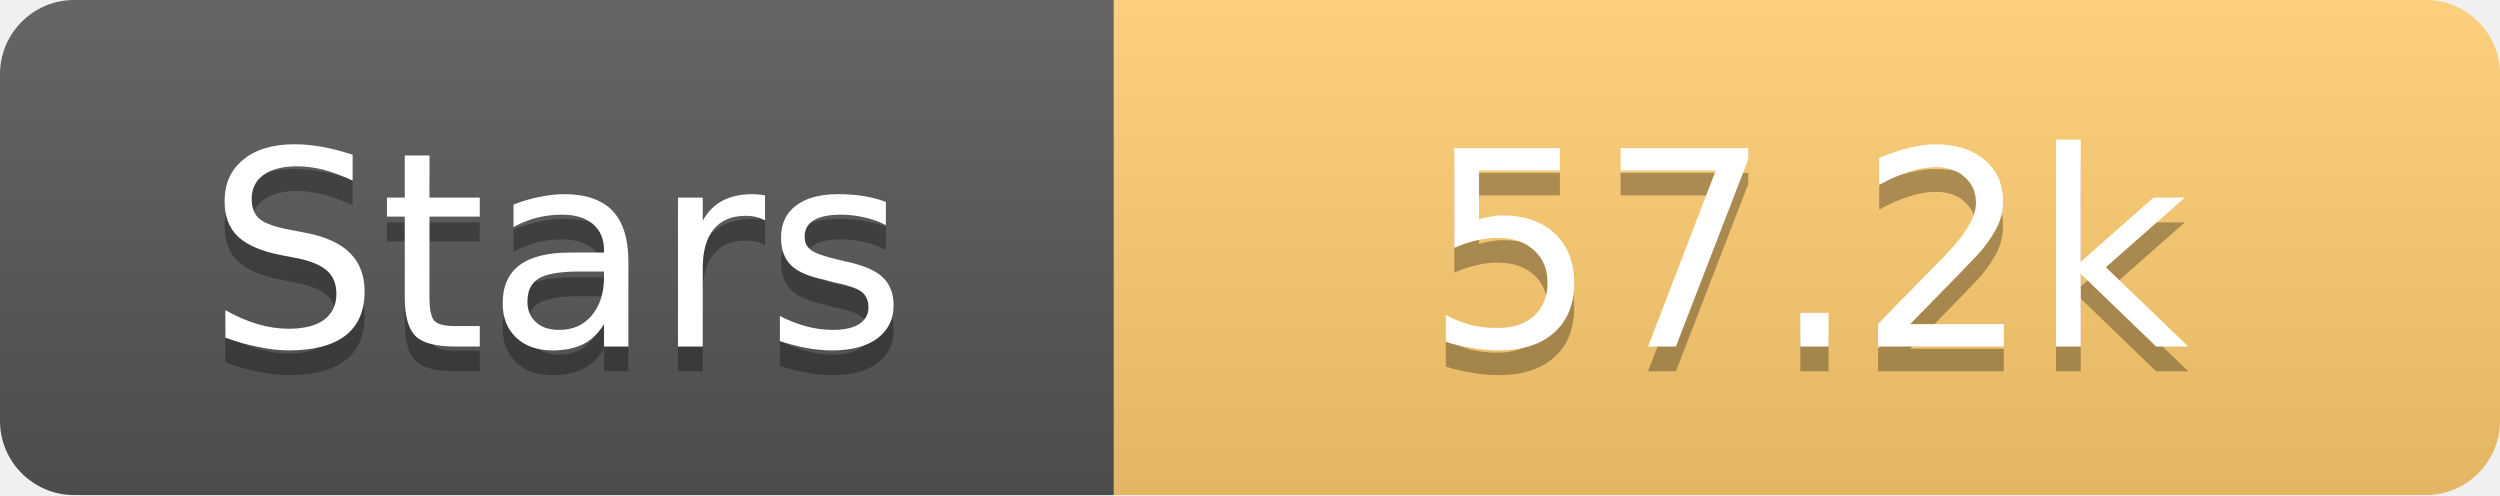
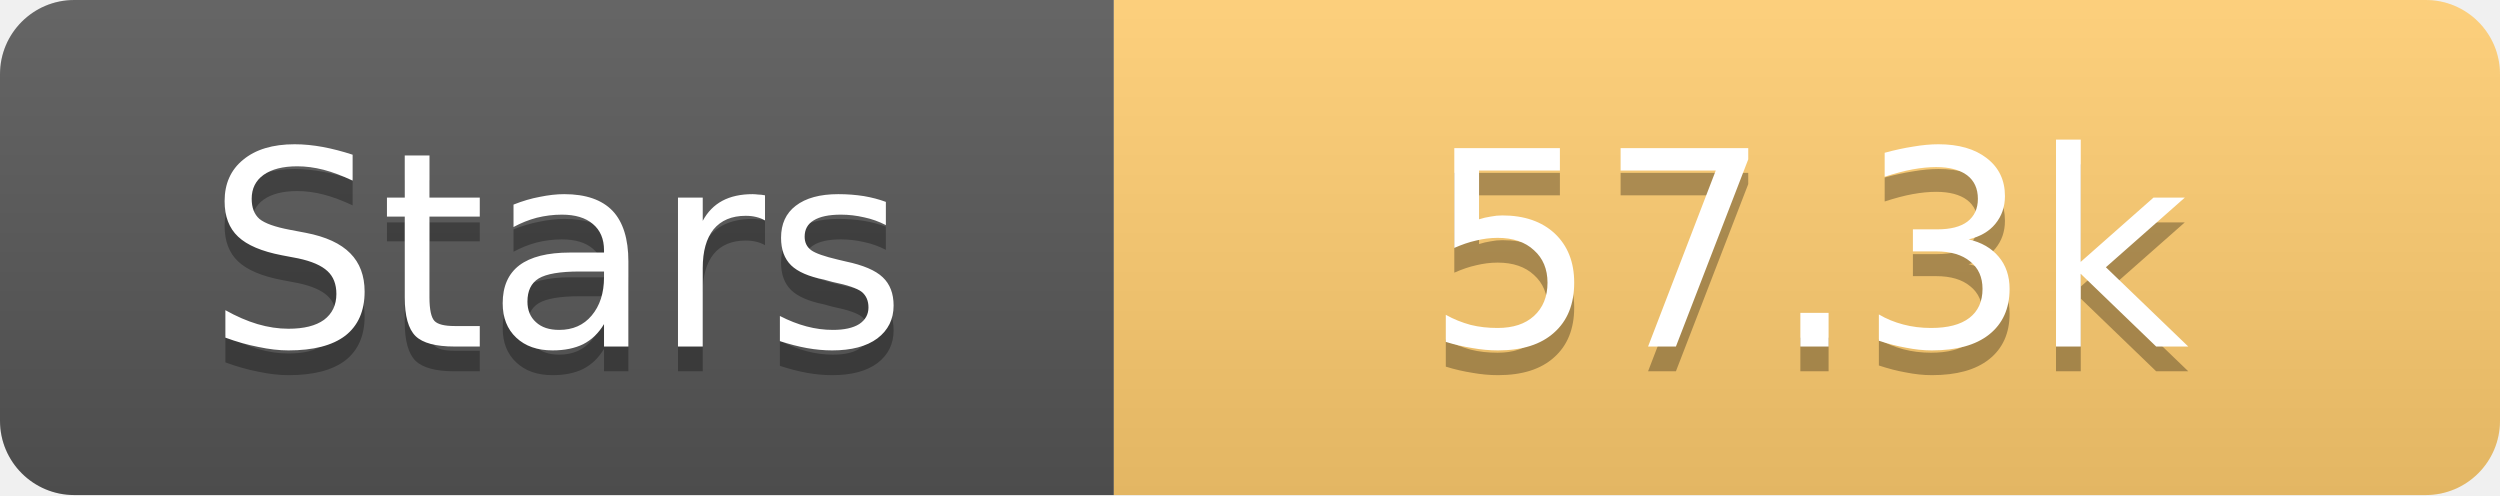
<svg xmlns="http://www.w3.org/2000/svg" width="101" height="20">
  <linearGradient id="s" x2="0" y2="100%">
    <stop offset="0" stop-color="#fff" stop-opacity=".1" />
    <stop offset="1" stop-opacity=".1" />
  </linearGradient>
  <clipPath id="r">
    <rect width="101" height="20" rx="3" fill="#fff" />
  </clipPath>
  <g clip-path="url(#r)">
    <rect width="45" height="20" fill="#555" />
    <rect x="45" width="56" height="20" fill="#fdcb6e" />
    <rect width="101" height="20" fill="url(#s)" />
  </g>
  <g fill="#fff" text-anchor="middle" font-family="Verdana,Geneva,DejaVu Sans,sans-serif" text-rendering="geometricPrecision" font-size="11">
    <text x="22.5" y="15" fill="#010101" fill-opacity=".3">Stars</text>
    <text x="22.5" y="14">Stars</text>
-     <text x="73.0" y="15" fill="#010101" fill-opacity=".3">57.2k</text>
-     <text x="73.0" y="14">57.2k</text>
+     <text x="73.0" y="15" fill="#010101" fill-opacity=".3">57.3k</text>
+     <text x="73.0" y="14">57.3k</text>
  </g>
</svg>
